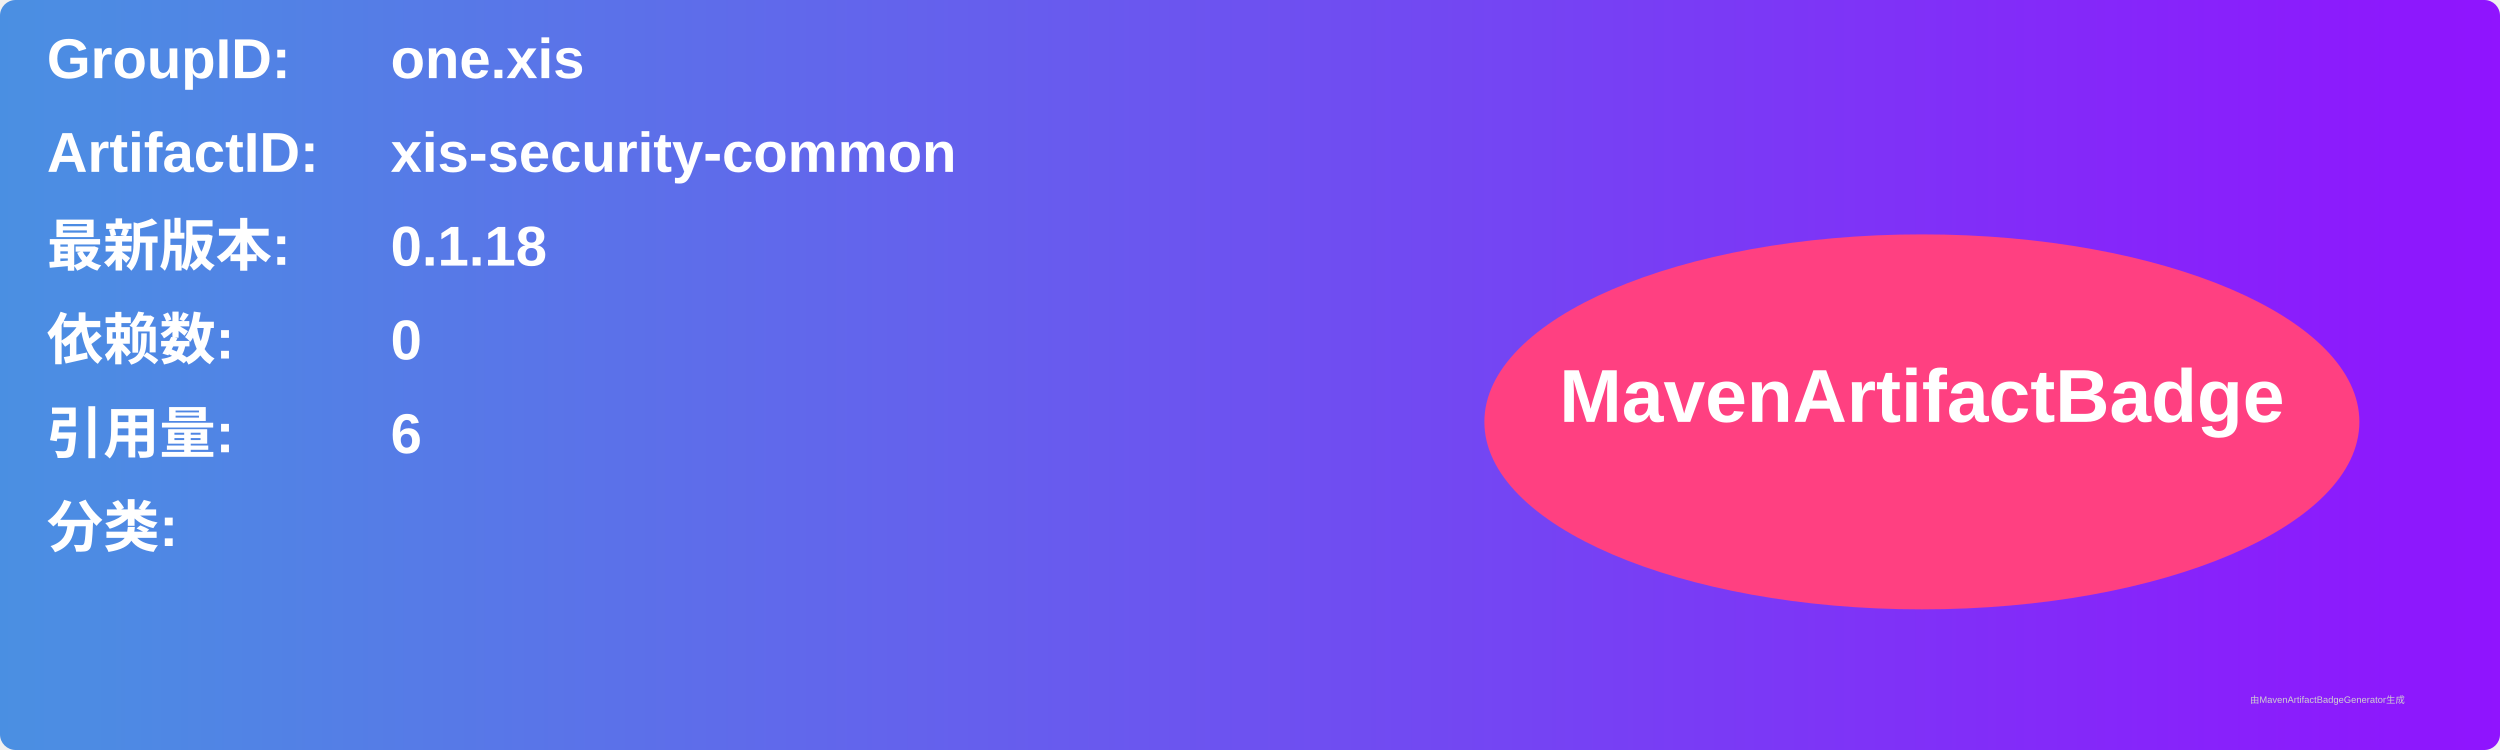
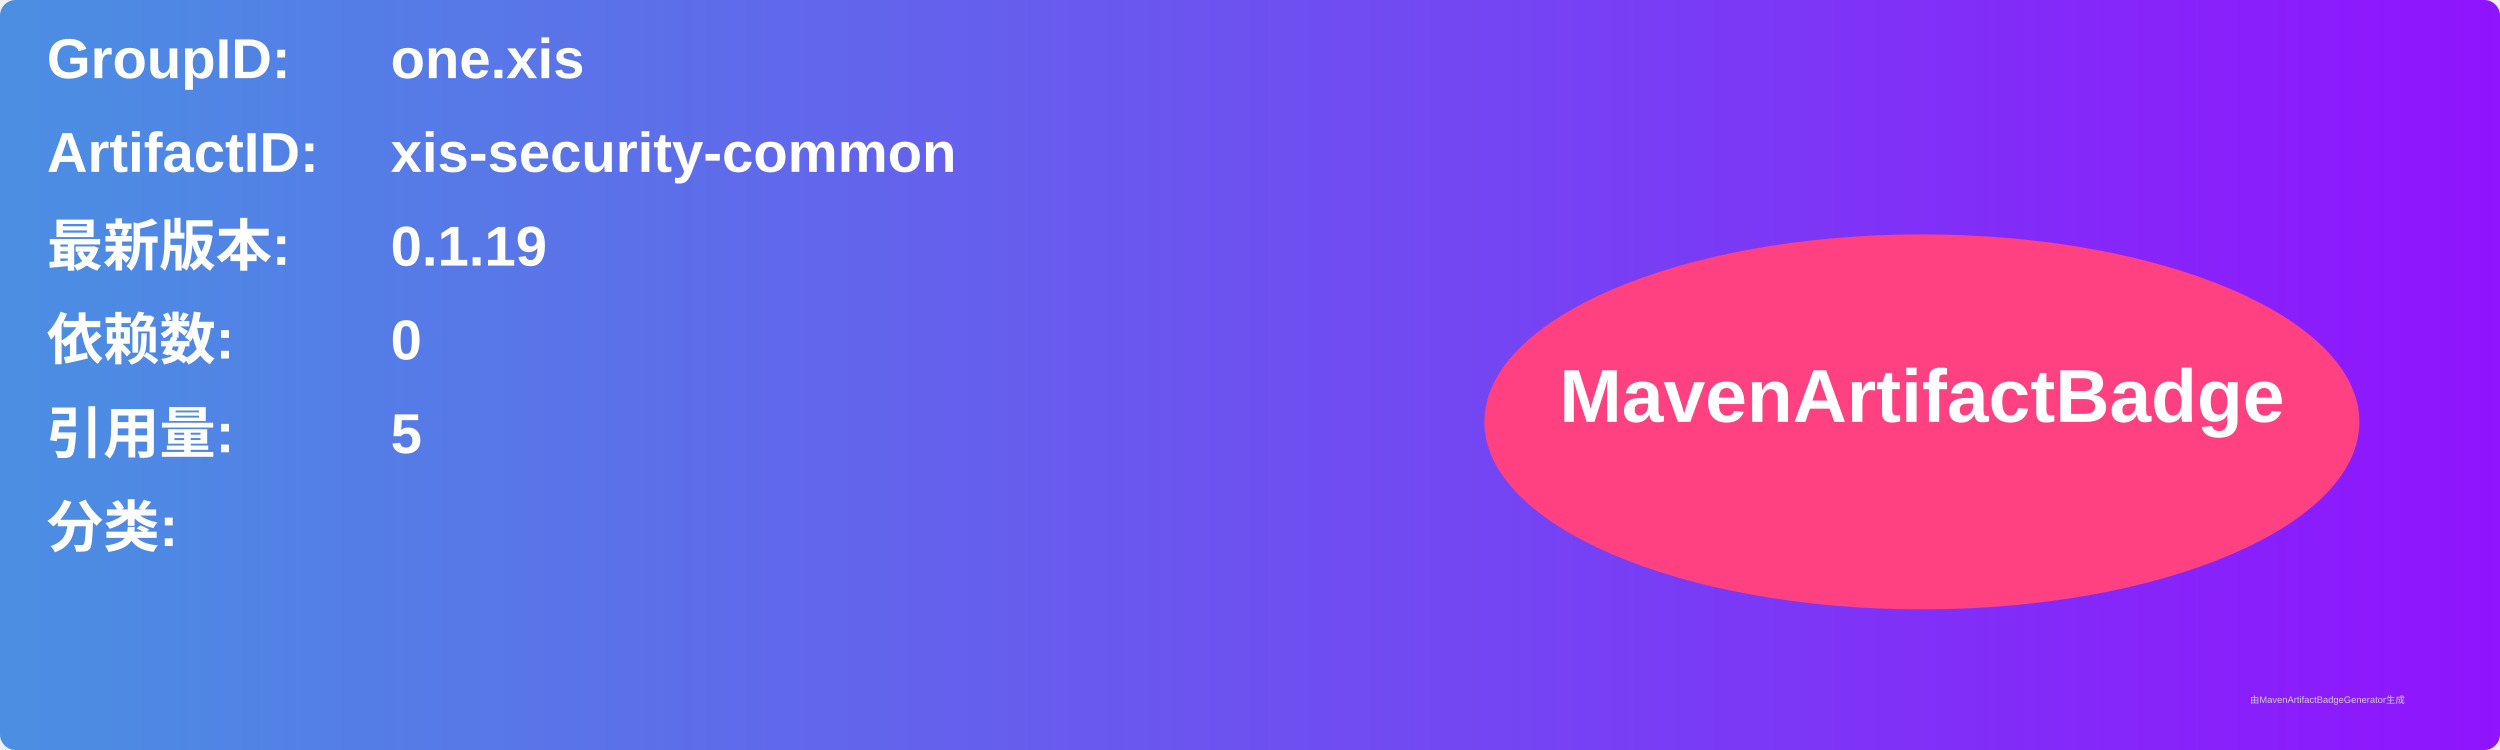
<svg xmlns="http://www.w3.org/2000/svg" width="800" height="240" viewBox="0 0 800 240">
  <linearGradient id="grad" x1="0%" y1="0%" x2="100%" y2="0%">
    <stop offset="0%" stop-color="#4a90e2" />
    <stop offset="100%" stop-color="#9013fe" />
  </linearGradient>
  <rect width="100%" height="100%" rx="5" ry="5" fill="url(#grad)" />
  <g transform="translate(15, 15)">
    <text x="0" y="10" font-family="Arial" font-size="18" fill="white" font-weight="bold" width="260">GroupID:</text>
    <text x="110" y="10" font-family="Arial" font-size="18" fill="white" font-weight="bold" width="460">one.xis</text>
    <text x="0" y="40" font-family="Arial" font-size="18" fill="white" font-weight="bold" width="260">ArtifactID:</text>
    <text x="110" y="40" font-family="Arial" font-size="18" fill="white" font-weight="bold" width="460">xis-security-common</text>
    <text x="0" y="70" font-family="Arial" font-size="18" fill="white" font-weight="bold">最新版本:</text>
    <text x="110" y="70" font-family="Arial" font-size="18" fill="white" font-weight="bold">
-       <tspan font-weight="bold">0.1.18</tspan>
+       <tspan font-weight="bold">0.1.19</tspan>
    </text>
    <text x="0" y="100" font-family="Arial" font-size="18" fill="white" font-weight="bold">依赖数: </text>
    <text x="110" y="100" font-family="Arial" font-size="18" fill="white">
      <tspan font-weight="bold">0</tspan>
    </text>
    <text x="0" y="130" font-family="Arial" font-size="18" fill="white" font-weight="bold">引用量: </text>
    <text x="110" y="130" font-family="Arial" font-size="18" fill="white">
-       <tspan font-weight="bold">6</tspan>
+       <tspan font-weight="bold">5</tspan>
    </text>
    <text x="0" y="160" font-family="Arial" font-size="18" fill="white" font-weight="bold">分类:</text>
    <text x="10" y="190" font-family="Arial" font-size="10" fill="white">
      <tspan font-weight="bold" />
    </text>
    <ellipse cx="600" cy="120" rx="140" ry="60" fill="#ff4081" />
    <text x="600" y="120" text-anchor="middle" font-family="Arial" font-size="24" fill="white" font-weight="bold">MavenArtifactBadge</text>
  </g>
  <text x="720" y="225" font-family="Arial" font-size="3" fill="#d0d0d0">由MavenArtifactBadgeGenerator生成</text>
</svg>
